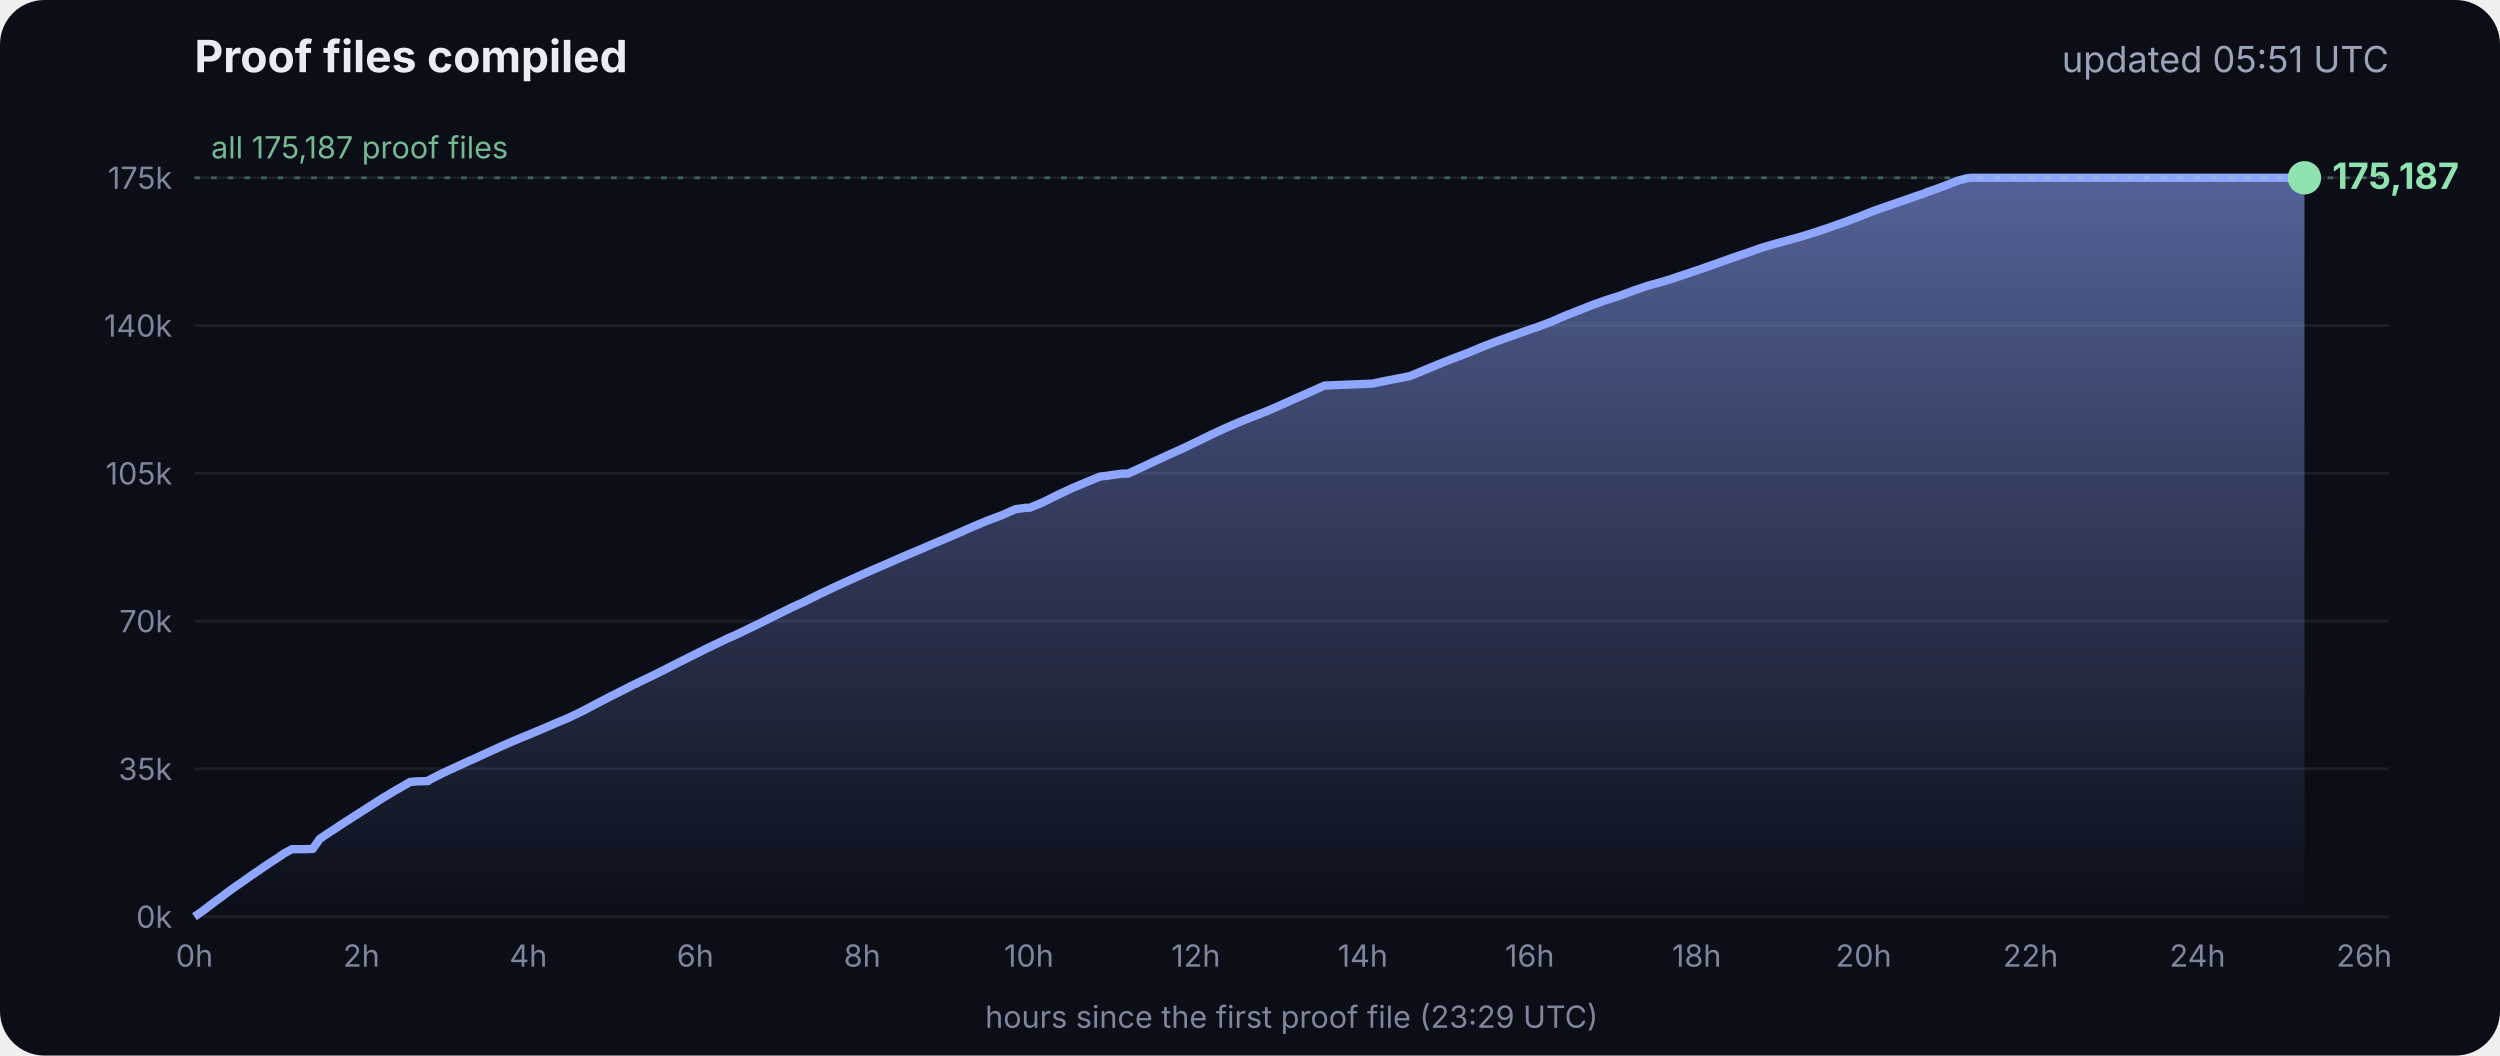
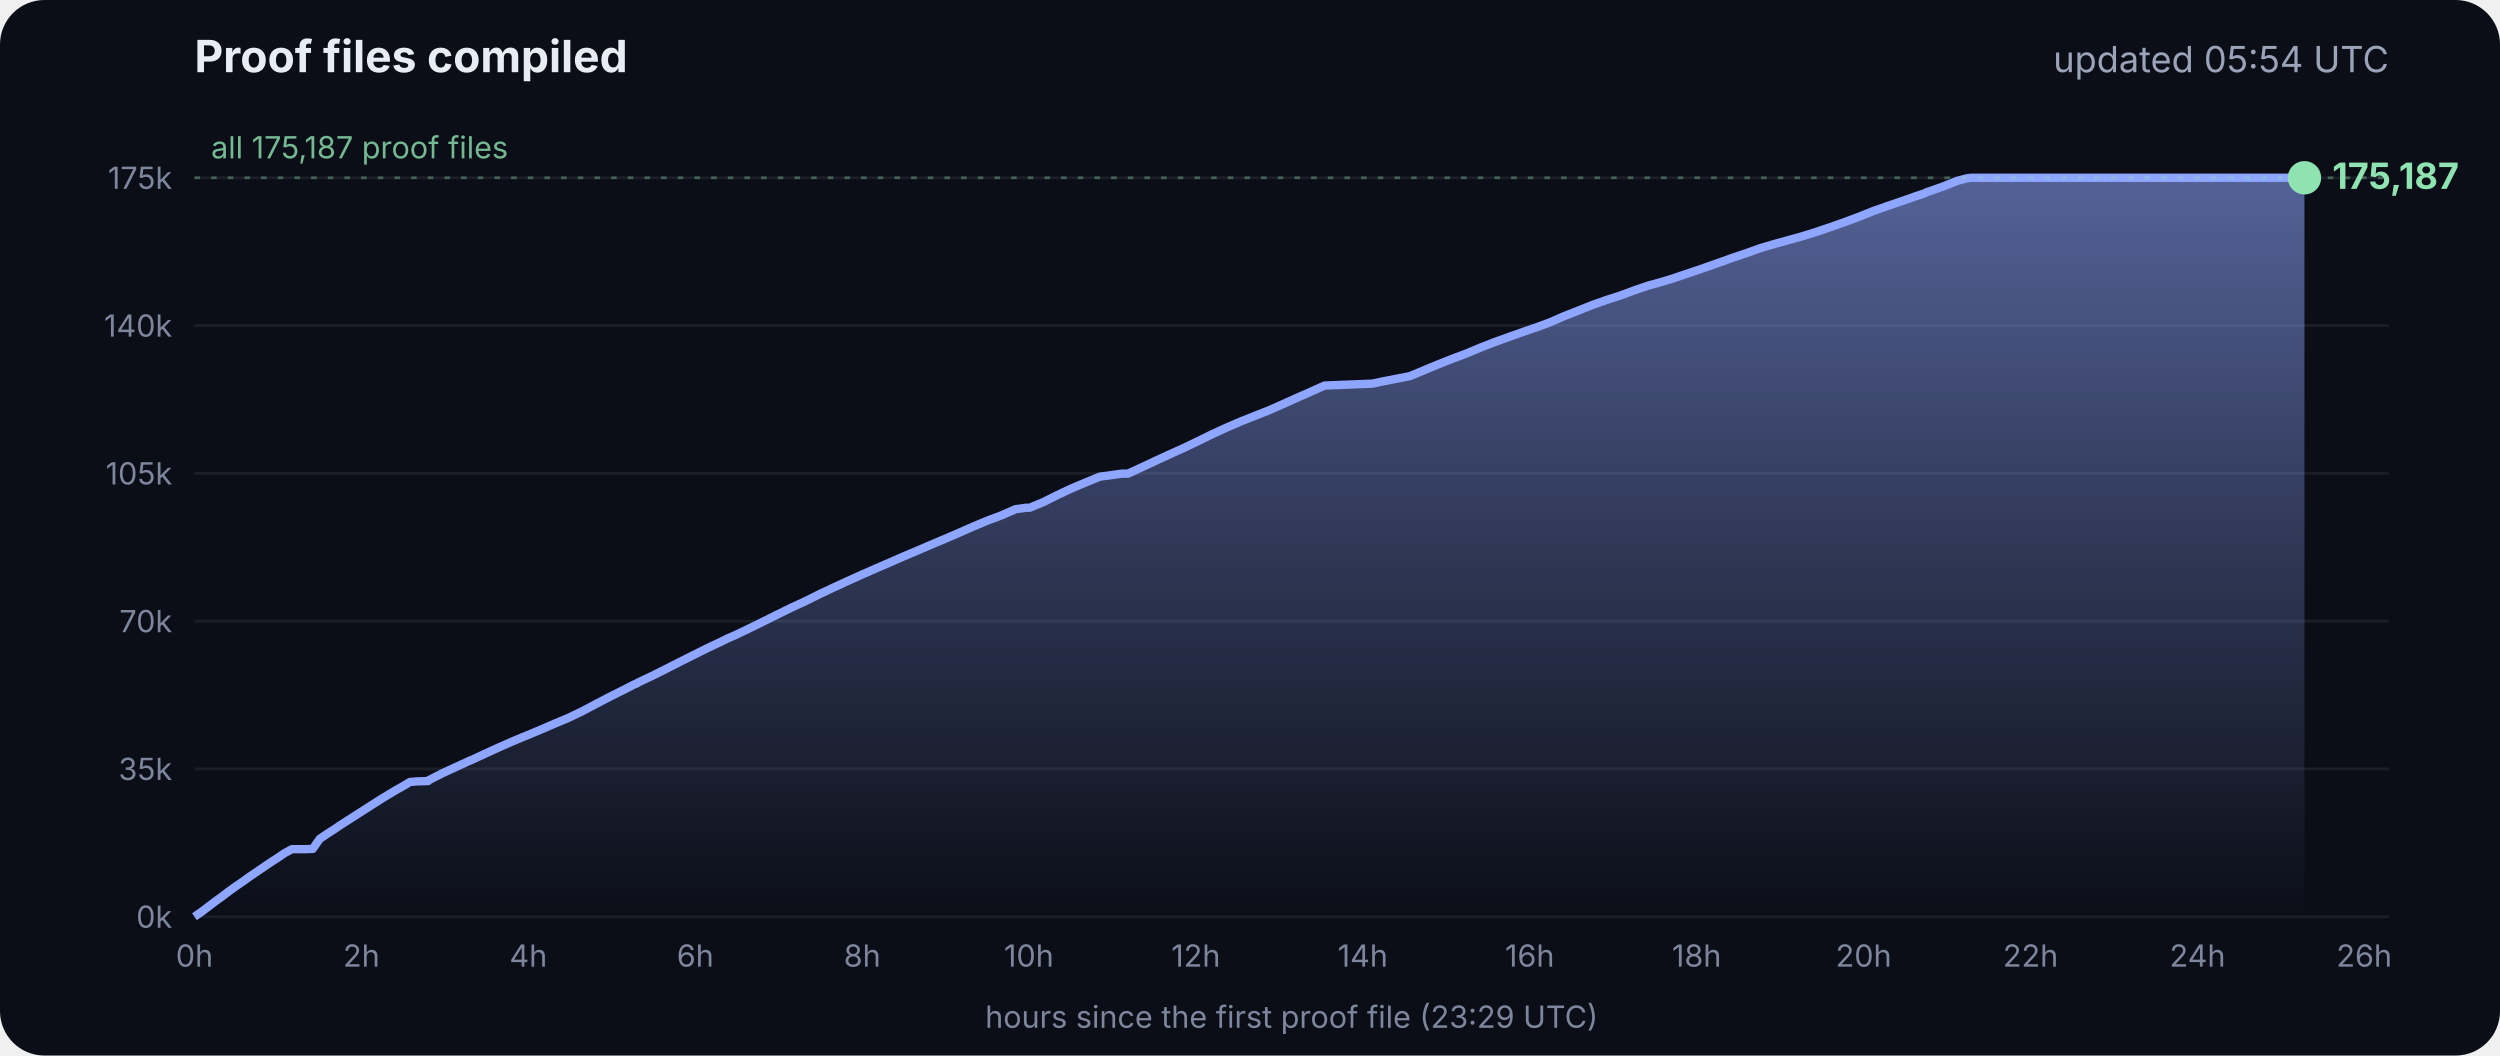
<svg xmlns="http://www.w3.org/2000/svg" viewBox="0 0 900 380" font-family="Inter, -apple-system, Segoe UI, sans-serif">
  <defs>
    <linearGradient id="g" x1="0" y1="0" x2="0" y2="1">
      <stop offset="0" stop-color="#8fa6ff" stop-opacity=".55" />
      <stop offset="1" stop-color="#8fa6ff" stop-opacity="0" />
    </linearGradient>
  </defs>
  <rect width="900" height="380" rx="16" fill="#0b0e17" />
  <text x="70" y="26" fill="#e8ecf5" font-size="16" font-weight="700">Proof files compiled</text>
-   <text x="860" y="26" fill="#9aa3b8" font-size="13" text-anchor="end">updated 05:51 UTC</text>
+   <text x="860" y="26" fill="#9aa3b8" font-size="13" text-anchor="end">updated 05:54 UTC</text>
  <line x1="70" x2="860" y1="330.0" y2="330.0" stroke="#ffffff" stroke-opacity=".07" />
  <text x="62" y="334.0" fill="#7d869c" font-size="11" text-anchor="end">0k</text>
  <line x1="70" x2="860" y1="276.8" y2="276.8" stroke="#ffffff" stroke-opacity=".07" />
  <text x="62" y="280.8" fill="#7d869c" font-size="11" text-anchor="end">35k</text>
  <line x1="70" x2="860" y1="223.6" y2="223.6" stroke="#ffffff" stroke-opacity=".07" />
  <text x="62" y="227.6" fill="#7d869c" font-size="11" text-anchor="end">70k</text>
  <line x1="70" x2="860" y1="170.4" y2="170.4" stroke="#ffffff" stroke-opacity=".07" />
  <text x="62" y="174.4" fill="#7d869c" font-size="11" text-anchor="end">105k</text>
  <line x1="70" x2="860" y1="117.2" y2="117.2" stroke="#ffffff" stroke-opacity=".07" />
  <text x="62" y="121.2" fill="#7d869c" font-size="11" text-anchor="end">140k</text>
  <line x1="70" x2="860" y1="64.0" y2="64.0" stroke="#ffffff" stroke-opacity=".07" />
  <text x="62" y="68.0" fill="#7d869c" font-size="11" text-anchor="end">175k</text>
  <text x="70.0" y="348" fill="#7d869c" font-size="11" text-anchor="middle">0h</text>
  <text x="130.1" y="348" fill="#7d869c" font-size="11" text-anchor="middle">2h</text>
  <text x="190.2" y="348" fill="#7d869c" font-size="11" text-anchor="middle">4h</text>
  <text x="250.3" y="348" fill="#7d869c" font-size="11" text-anchor="middle">6h</text>
  <text x="310.4" y="348" fill="#7d869c" font-size="11" text-anchor="middle">8h</text>
  <text x="370.4" y="348" fill="#7d869c" font-size="11" text-anchor="middle">10h</text>
  <text x="430.5" y="348" fill="#7d869c" font-size="11" text-anchor="middle">12h</text>
  <text x="490.6" y="348" fill="#7d869c" font-size="11" text-anchor="middle">14h</text>
  <text x="550.7" y="348" fill="#7d869c" font-size="11" text-anchor="middle">16h</text>
  <text x="610.8" y="348" fill="#7d869c" font-size="11" text-anchor="middle">18h</text>
  <text x="670.9" y="348" fill="#7d869c" font-size="11" text-anchor="middle">20h</text>
  <text x="731.0" y="348" fill="#7d869c" font-size="11" text-anchor="middle">22h</text>
  <text x="791.1" y="348" fill="#7d869c" font-size="11" text-anchor="middle">24h</text>
  <text x="851.1" y="348" fill="#7d869c" font-size="11" text-anchor="middle">26h</text>
  <polygon points="70.0,330.0 70.0,330.0 72.5,328.3 75.0,326.4 77.5,324.5 80.0,322.7 82.5,320.8 85.0,319.0 87.5,317.3 90.0,315.5 92.5,313.8 95.0,312.1 97.5,310.4 100.0,308.8 102.5,307.1 105.1,305.7 107.6,305.7 110.1,305.7 112.6,305.6 115.1,302.0 117.6,300.3 120.1,298.7 122.6,297.0 125.1,295.4 127.6,293.8 130.1,292.2 132.6,290.6 135.1,289.0 137.6,287.4 140.1,285.9 142.6,284.4 145.1,283.0 147.6,281.5 150.1,281.3 153.5,281.2 153.7,281.2 154.1,281.2 154.3,280.9 159.4,278.3 164.4,276.0 169.4,273.7 169.5,273.7 174.5,271.4 179.5,269.1 184.5,266.9 188.3,265.3 189.6,264.8 194.6,262.7 199.7,260.5 204.7,258.4 209.7,256.0 214.8,253.3 219.8,250.7 224.8,248.2 228.5,246.3 228.9,246.2 229.5,245.9 229.5,245.8 234.6,243.4 239.6,240.9 244.7,238.3 249.7,235.8 254.7,233.3 259.8,230.9 261.8,229.9 264.8,228.6 269.8,226.2 274.9,223.7 279.9,221.2 285.0,218.7 290.0,216.4 295.0,213.9 300.1,211.5 305.1,209.2 310.2,206.9 315.2,204.7 320.3,202.5 325.3,200.3 330.3,198.2 335.4,196.0 340.4,193.9 345.5,191.7 350.5,189.5 355.5,187.4 360.6,185.5 365.6,183.3 369.3,182.8 370.7,182.8 375.7,180.7 380.7,178.2 385.8,175.8 390.8,173.7 395.9,171.6 404.0,170.5 406.1,170.5 411.1,168.2 416.2,165.8 421.2,163.5 426.3,161.2 431.3,158.8 436.4,156.3 441.4,154.0 446.5,151.8 451.5,149.8 456.6,147.8 461.6,145.6 466.7,143.3 471.7,141.1 476.8,138.8 494.1,138.1 497.3,137.4 507.6,135.4 512.6,133.3 517.7,131.2 522.7,129.2 527.8,127.3 532.8,125.2 537.9,123.2 542.9,121.4 548.0,119.6 551.4,118.4 553.0,117.9 553.5,117.7 558.1,116.0 563.1,113.8 568.2,111.8 573.2,109.8 578.3,108.0 583.3,106.4 588.4,104.5 593.4,102.8 598.5,101.4 602.4,100.2 603.5,99.8 608.6,98.1 613.6,96.4 618.7,94.6 623.7,92.8 628.8,91.1 633.8,89.3 635.5,88.8 638.9,87.8 644.0,86.4 649.0,85.0 654.1,83.4 659.1,81.7 664.2,79.9 669.3,78.0 674.3,76.0 679.4,74.2 684.4,72.5 689.5,70.7 692.8,69.6 693.6,69.2 694.5,68.9 699.6,67.1 704.6,65.1 708.0,64.2 708.8,64.1 709.7,64.0 713.4,64.0 715.2,64.0 718.5,64.0 723.5,64.0 728.6,64.0 733.7,64.0 738.7,64.0 743.7,64.0 748.8,64.0 753.9,64.0 758.9,64.0 764.0,64.0 769.0,64.0 774.1,64.0 779.1,64.0 784.2,64.0 789.2,64.0 794.3,64.0 797.0,64.0 798.2,64.0 799.3,64.0 804.4,64.0 809.4,64.0 814.5,64.0 818.9,64.0 819.1,64.0 819.5,64.0 822.0,64.0 824.6,64.0 826.0,64.0 826.0,64.0 826.4,64.0 828.9,64.0 829.2,64.0 829.6,64.0 829.6,330.0" fill="url(#g)" />
  <polyline points="70.0,330.0 72.5,328.3 75.0,326.4 77.5,324.5 80.0,322.7 82.5,320.8 85.0,319.0 87.5,317.3 90.0,315.5 92.5,313.8 95.0,312.1 97.5,310.4 100.0,308.8 102.5,307.1 105.1,305.7 107.6,305.7 110.1,305.7 112.6,305.6 115.1,302.0 117.6,300.3 120.1,298.7 122.6,297.0 125.1,295.4 127.6,293.8 130.1,292.2 132.6,290.6 135.1,289.0 137.6,287.4 140.1,285.9 142.6,284.4 145.1,283.0 147.6,281.5 150.1,281.3 153.5,281.2 153.7,281.2 154.1,281.2 154.3,280.9 159.4,278.3 164.4,276.0 169.4,273.7 169.5,273.7 174.5,271.4 179.5,269.1 184.5,266.9 188.3,265.3 189.6,264.8 194.6,262.7 199.7,260.5 204.7,258.4 209.7,256.0 214.8,253.3 219.8,250.7 224.8,248.2 228.5,246.3 228.9,246.2 229.5,245.9 229.5,245.8 234.6,243.4 239.6,240.9 244.7,238.3 249.7,235.8 254.7,233.3 259.8,230.9 261.8,229.9 264.8,228.6 269.8,226.2 274.9,223.7 279.9,221.2 285.0,218.7 290.0,216.4 295.0,213.9 300.1,211.5 305.1,209.2 310.2,206.9 315.2,204.7 320.3,202.5 325.3,200.3 330.3,198.2 335.4,196.0 340.4,193.9 345.5,191.7 350.5,189.5 355.5,187.4 360.6,185.5 365.6,183.3 369.3,182.8 370.7,182.8 375.7,180.7 380.7,178.2 385.8,175.8 390.8,173.7 395.9,171.6 404.0,170.5 406.1,170.5 411.1,168.2 416.2,165.8 421.2,163.5 426.3,161.2 431.3,158.8 436.4,156.3 441.4,154.0 446.5,151.8 451.5,149.8 456.6,147.8 461.6,145.6 466.7,143.3 471.7,141.1 476.8,138.8 494.1,138.1 497.3,137.4 507.6,135.4 512.6,133.3 517.7,131.2 522.7,129.2 527.8,127.3 532.8,125.2 537.9,123.2 542.9,121.4 548.0,119.6 551.4,118.4 553.0,117.9 553.5,117.7 558.1,116.0 563.1,113.8 568.2,111.8 573.2,109.8 578.3,108.0 583.3,106.4 588.4,104.5 593.4,102.8 598.5,101.4 602.4,100.2 603.5,99.8 608.6,98.1 613.6,96.4 618.7,94.6 623.7,92.8 628.8,91.1 633.8,89.3 635.5,88.8 638.9,87.8 644.0,86.4 649.0,85.0 654.1,83.4 659.1,81.7 664.2,79.9 669.3,78.0 674.3,76.0 679.4,74.2 684.4,72.5 689.5,70.7 692.8,69.6 693.6,69.2 694.5,68.9 699.6,67.1 704.6,65.1 708.0,64.2 708.8,64.1 709.7,64.0 713.4,64.0 715.2,64.0 718.5,64.0 723.5,64.0 728.6,64.0 733.7,64.0 738.7,64.0 743.7,64.0 748.8,64.0 753.9,64.0 758.9,64.0 764.0,64.0 769.0,64.0 774.1,64.0 779.1,64.0 784.2,64.0 789.2,64.0 794.3,64.0 797.0,64.0 798.2,64.0 799.3,64.0 804.4,64.0 809.4,64.0 814.5,64.0 818.9,64.0 819.1,64.0 819.5,64.0 822.0,64.0 824.6,64.0 826.0,64.0 826.0,64.0 826.4,64.0 828.9,64.0 829.2,64.0 829.6,64.0" fill="none" stroke="#8fa6ff" stroke-width="3" stroke-linejoin="round" />
  <circle cx="829.6" cy="64.0" r="6" fill="#8fe3b0" />
  <text x="839.6" y="68.0" fill="#8fe3b0" font-size="13" font-weight="700">175,187</text>
  <line x1="70" x2="860" y1="64.0" y2="64.0" stroke="#8fe3b0" stroke-opacity=".35" stroke-dasharray="2 4" />
  <text x="76" y="57.0" fill="#8fe3b0" fill-opacity=".8" font-size="11">all 175,187 proof files</text>
  <text x="465" y="370" fill="#7d869c" font-size="11" text-anchor="middle">hours since the first proof file (23:29 UTC)</text>
</svg>
